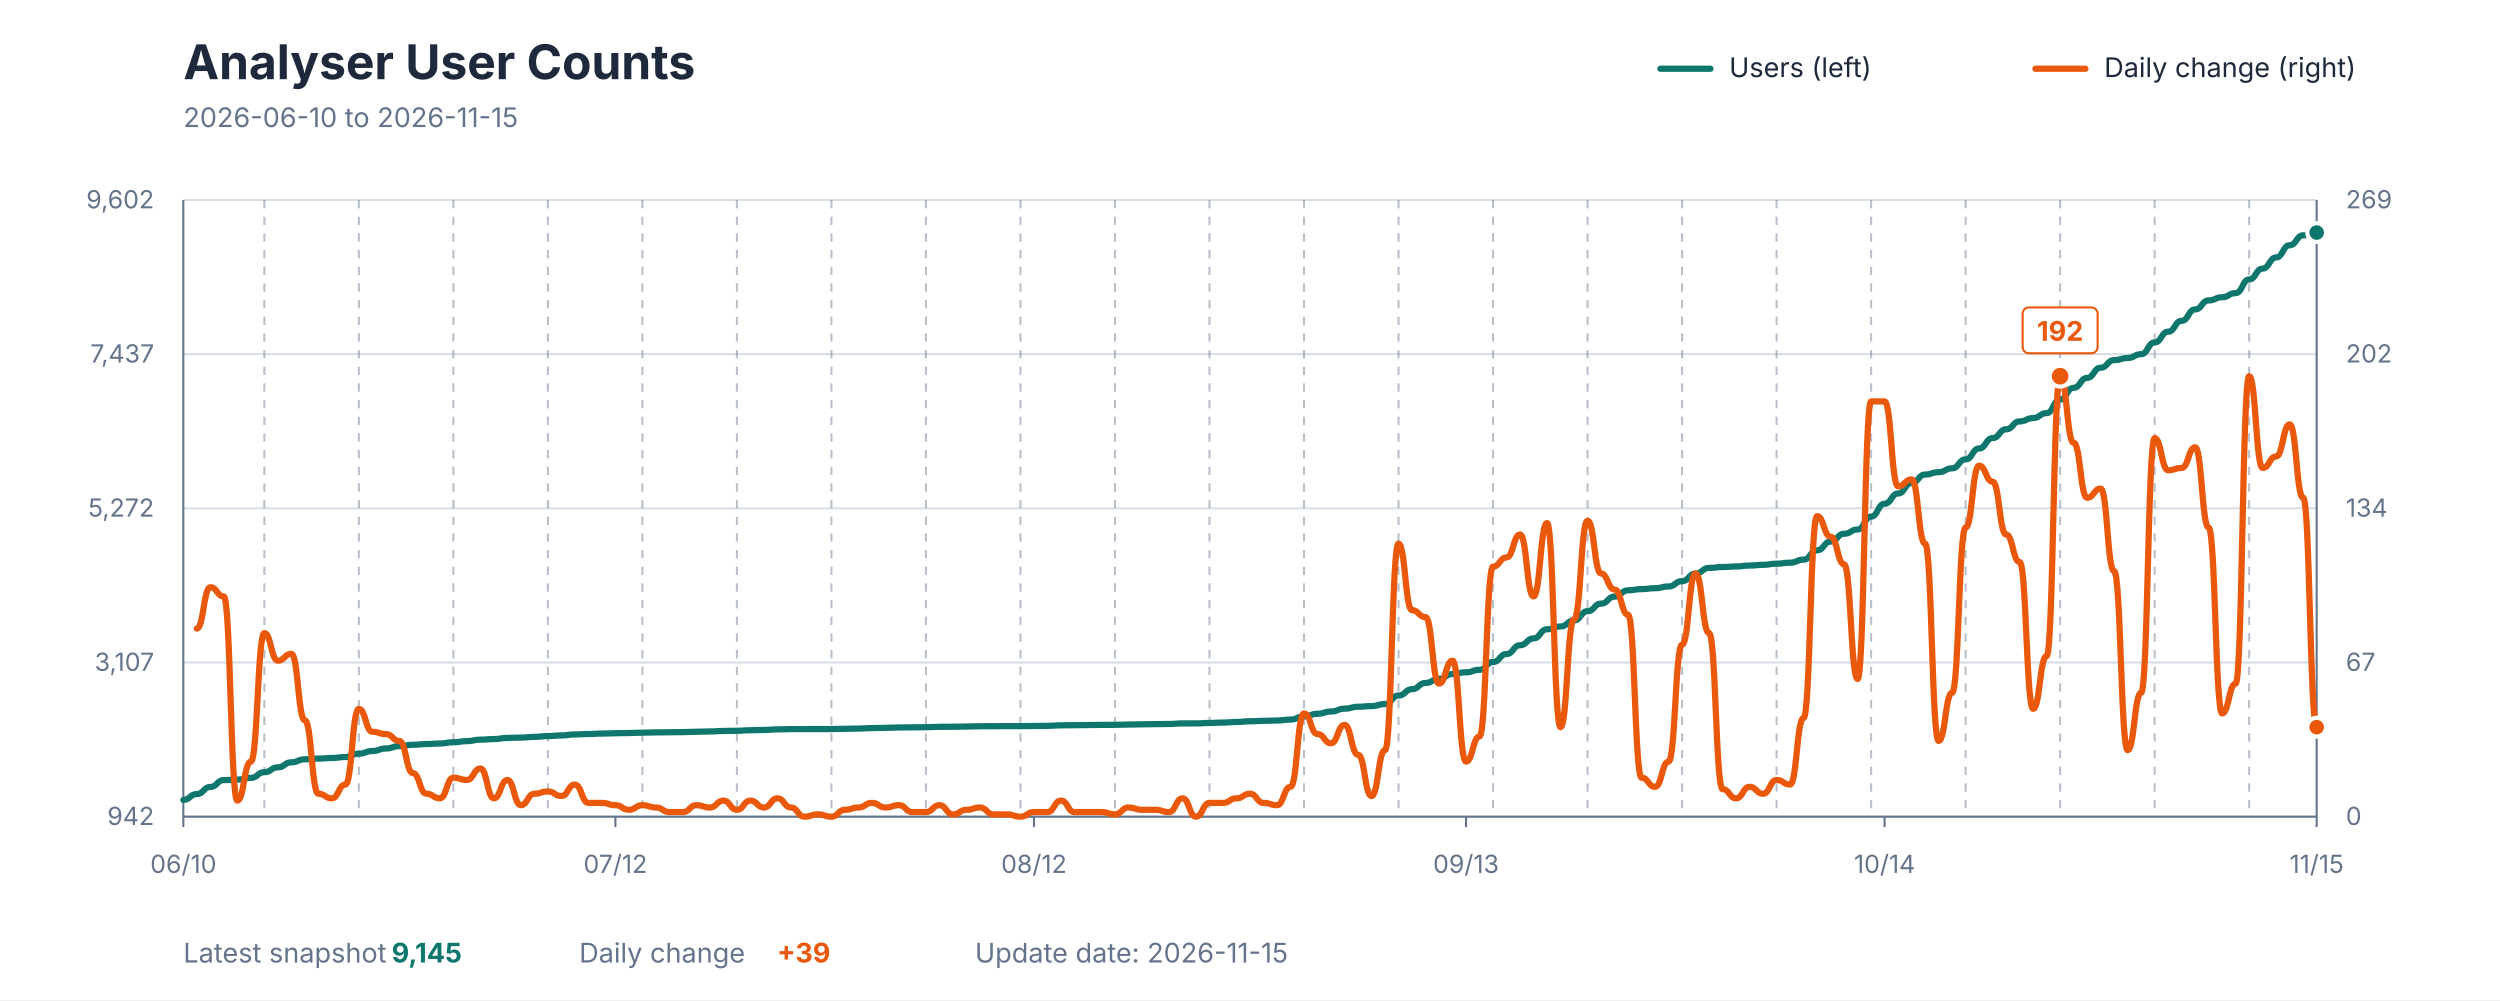
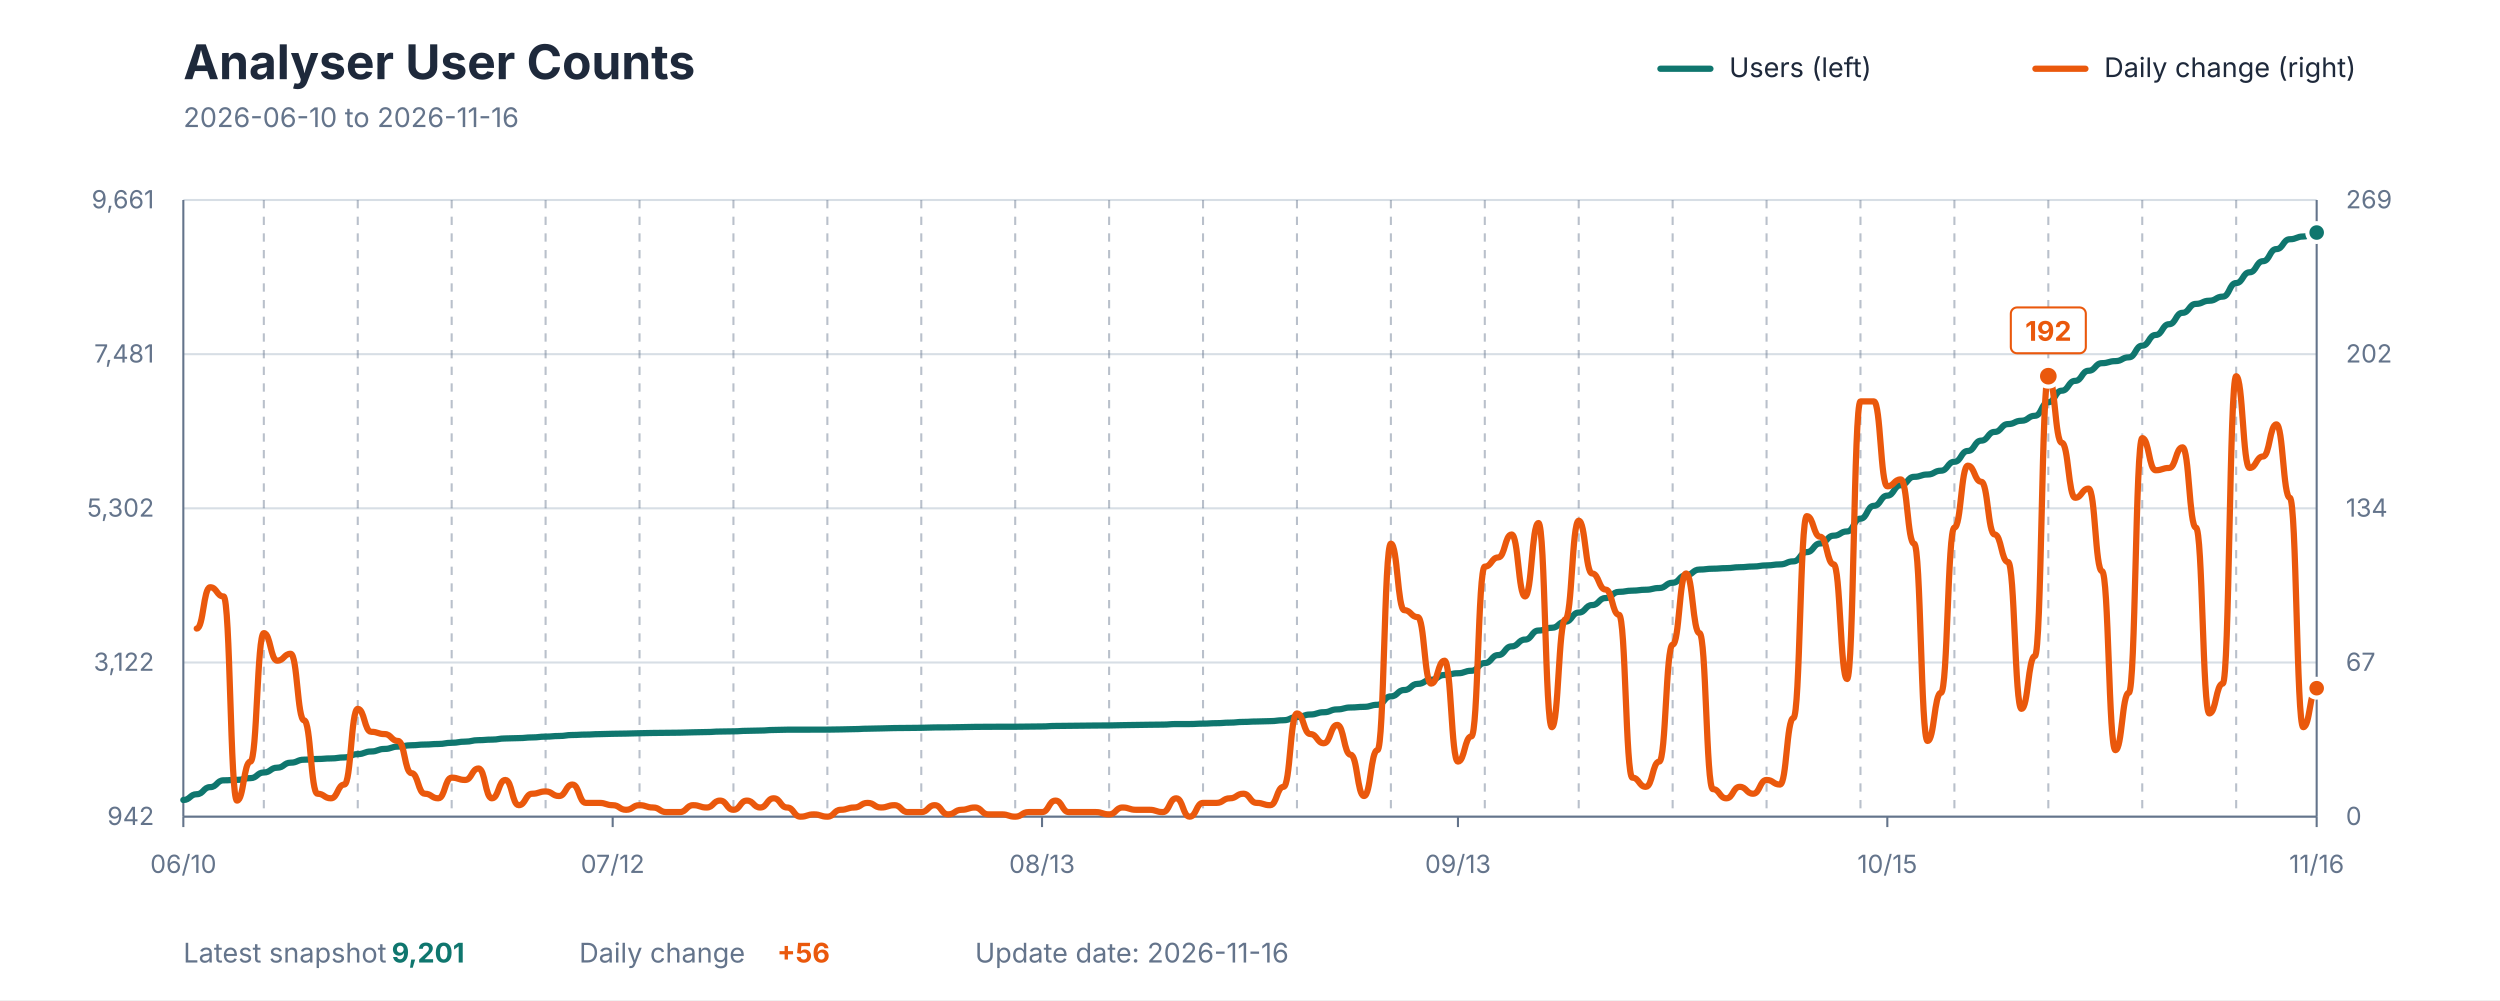
<svg xmlns="http://www.w3.org/2000/svg" viewBox="0 0 1200 480" role="img" aria-labelledby="title description">
  <style>
    text { font-family: -apple-system, BlinkMacSystemFont, "Segoe UI", sans-serif; }
    .title { fill: #1E293B; font-size: 23px; font-weight: 700; }
    .subtitle { fill: #64748B; font-size: 13px; }
    .axis-label { fill: #64748B; font-size: 12px; }
    .grid { stroke: #D7DEE5; stroke-width: 1; }
    .week { stroke: #64748B; stroke-width: 1; stroke-dasharray: 4 4; opacity: 0.45; }
    .axis { stroke: #64748B; stroke-width: 1; }
    .legend { fill: #1E293B; font-size: 13px; }
    .value { font-size: 13px; font-weight: 700; }
  </style>
  <rect width="1200" height="480" fill="#FFFFFF" />
  <text x="88" y="38" class="title">Analyser User Counts</text>
-   <text x="88" y="61" class="subtitle">2026-06-10 to 2026-11-15</text>
+   <text x="88" y="61" class="subtitle">2026-06-10 to 2026-11-16</text>
  <line x1="797" y1="33" x2="821" y2="33" stroke="#0F766E" stroke-width="3" stroke-linecap="round" />
  <text x="830" y="37" class="legend">Users (left)</text>
  <line x1="977" y1="33" x2="1001" y2="33" stroke="#EA580C" stroke-width="3" stroke-linecap="round" />
  <text x="1010" y="37" class="legend">Daily change (right)</text>
  <line x1="88" y1="392" x2="1112" y2="392" class="grid" />
  <line x1="88" y1="318" x2="1112" y2="318" class="grid" />
  <line x1="88" y1="244" x2="1112" y2="244" class="grid" />
  <line x1="88" y1="170" x2="1112" y2="170" class="grid" />
  <line x1="88" y1="96" x2="1112" y2="96" class="grid" />
-   <line x1="126.886" y1="96" x2="126.886" y2="392" class="week" />
-   <line x1="172.253" y1="96" x2="172.253" y2="392" class="week" />
-   <line x1="217.62" y1="96" x2="217.62" y2="392" class="week" />
-   <line x1="262.987" y1="96" x2="262.987" y2="392" class="week" />
-   <line x1="308.354" y1="96" x2="308.354" y2="392" class="week" />
-   <line x1="353.722" y1="96" x2="353.722" y2="392" class="week" />
-   <line x1="399.089" y1="96" x2="399.089" y2="392" class="week" />
-   <line x1="444.456" y1="96" x2="444.456" y2="392" class="week" />
-   <line x1="489.823" y1="96" x2="489.823" y2="392" class="week" />
-   <line x1="535.19" y1="96" x2="535.19" y2="392" class="week" />
-   <line x1="580.557" y1="96" x2="580.557" y2="392" class="week" />
-   <line x1="625.924" y1="96" x2="625.924" y2="392" class="week" />
-   <line x1="671.291" y1="96" x2="671.291" y2="392" class="week" />
-   <line x1="716.658" y1="96" x2="716.658" y2="392" class="week" />
-   <line x1="762.025" y1="96" x2="762.025" y2="392" class="week" />
-   <line x1="807.392" y1="96" x2="807.392" y2="392" class="week" />
-   <line x1="852.759" y1="96" x2="852.759" y2="392" class="week" />
-   <line x1="898.127" y1="96" x2="898.127" y2="392" class="week" />
-   <line x1="943.494" y1="96" x2="943.494" y2="392" class="week" />
-   <line x1="988.861" y1="96" x2="988.861" y2="392" class="week" />
-   <line x1="1034.228" y1="96" x2="1034.228" y2="392" class="week" />
-   <line x1="1079.595" y1="96" x2="1079.595" y2="392" class="week" />
+   <line x1="126.642" y1="96" x2="126.642" y2="392" class="week" />
+   <line x1="171.723" y1="96" x2="171.723" y2="392" class="week" />
+   <line x1="216.805" y1="96" x2="216.805" y2="392" class="week" />
+   <line x1="261.887" y1="96" x2="261.887" y2="392" class="week" />
+   <line x1="306.969" y1="96" x2="306.969" y2="392" class="week" />
+   <line x1="352.05" y1="96" x2="352.05" y2="392" class="week" />
+   <line x1="397.132" y1="96" x2="397.132" y2="392" class="week" />
+   <line x1="442.214" y1="96" x2="442.214" y2="392" class="week" />
+   <line x1="487.296" y1="96" x2="487.296" y2="392" class="week" />
+   <line x1="532.377" y1="96" x2="532.377" y2="392" class="week" />
+   <line x1="577.459" y1="96" x2="577.459" y2="392" class="week" />
+   <line x1="622.541" y1="96" x2="622.541" y2="392" class="week" />
+   <line x1="667.623" y1="96" x2="667.623" y2="392" class="week" />
+   <line x1="712.704" y1="96" x2="712.704" y2="392" class="week" />
+   <line x1="757.786" y1="96" x2="757.786" y2="392" class="week" />
+   <line x1="802.868" y1="96" x2="802.868" y2="392" class="week" />
+   <line x1="847.95" y1="96" x2="847.95" y2="392" class="week" />
+   <line x1="893.031" y1="96" x2="893.031" y2="392" class="week" />
+   <line x1="938.113" y1="96" x2="938.113" y2="392" class="week" />
+   <line x1="983.195" y1="96" x2="983.195" y2="392" class="week" />
+   <line x1="1028.277" y1="96" x2="1028.277" y2="392" class="week" />
+   <line x1="1073.358" y1="96" x2="1073.358" y2="392" class="week" />
  <line x1="88" y1="96" x2="88" y2="392" class="axis" />
  <line x1="1112" y1="96" x2="1112" y2="392" class="axis" />
  <line x1="88" y1="392" x2="1112" y2="392" class="axis" />
  <text x="74" y="396" text-anchor="end" class="axis-label">942</text>
-   <text x="74" y="322" text-anchor="end" class="axis-label">3,107</text>
-   <text x="74" y="248" text-anchor="end" class="axis-label">5,272</text>
-   <text x="74" y="174" text-anchor="end" class="axis-label">7,437</text>
-   <text x="74" y="100" text-anchor="end" class="axis-label">9,602</text>
+   <text x="74" y="322" text-anchor="end" class="axis-label">3,122</text>
+   <text x="74" y="248" text-anchor="end" class="axis-label">5,302</text>
+   <text x="74" y="174" text-anchor="end" class="axis-label">7,481</text>
+   <text x="74" y="100" text-anchor="end" class="axis-label">9,661</text>
  <text x="1126" y="396" text-anchor="start" class="axis-label">0</text>
  <text x="1126" y="322" text-anchor="start" class="axis-label">67</text>
  <text x="1126" y="248" text-anchor="start" class="axis-label">134</text>
  <text x="1126" y="174" text-anchor="start" class="axis-label">202</text>
  <text x="1126" y="100" text-anchor="start" class="axis-label">269</text>
  <line x1="88" y1="392" x2="88" y2="397" class="axis" />
  <text x="88" y="419" text-anchor="middle" class="axis-label">06/10</text>
-   <line x1="295.392" y1="392" x2="295.392" y2="397" class="axis" />
-   <text x="295.392" y="419" text-anchor="middle" class="axis-label">07/12</text>
-   <line x1="496.304" y1="392" x2="496.304" y2="397" class="axis" />
-   <text x="496.304" y="419" text-anchor="middle" class="axis-label">08/12</text>
-   <line x1="703.696" y1="392" x2="703.696" y2="397" class="axis" />
-   <text x="703.696" y="419" text-anchor="middle" class="axis-label">09/13</text>
-   <line x1="904.608" y1="392" x2="904.608" y2="397" class="axis" />
-   <text x="904.608" y="419" text-anchor="middle" class="axis-label">10/14</text>
+   <line x1="294.088" y1="392" x2="294.088" y2="397" class="axis" />
+   <text x="294.088" y="419" text-anchor="middle" class="axis-label">07/12</text>
+   <line x1="500.176" y1="392" x2="500.176" y2="397" class="axis" />
+   <text x="500.176" y="419" text-anchor="middle" class="axis-label">08/13</text>
+   <line x1="699.824" y1="392" x2="699.824" y2="397" class="axis" />
+   <text x="699.824" y="419" text-anchor="middle" class="axis-label">09/13</text>
+   <line x1="905.912" y1="392" x2="905.912" y2="397" class="axis" />
+   <text x="905.912" y="419" text-anchor="middle" class="axis-label">10/15</text>
  <line x1="1112" y1="392" x2="1112" y2="397" class="axis" />
-   <text x="1112" y="419" text-anchor="middle" class="axis-label">11/15</text>
-   <path d="M 88.00 383.95 C 91.24 383.95, 91.24 381.14, 94.48 381.14 C 97.72 381.14, 97.72 377.73, 100.96 377.73 C 104.20 377.73, 104.20 374.44, 107.44 374.44 C 110.68 374.44, 110.68 374.21, 113.92 374.21 C 117.16 374.21, 117.16 373.39, 120.41 373.39 C 123.65 373.39, 123.65 370.65, 126.89 370.65 C 130.13 370.65, 130.13 368.33, 133.37 368.33 C 136.61 368.33, 136.61 365.90, 139.85 365.90 C 143.09 365.90, 143.09 364.46, 146.33 364.46 C 149.57 364.46, 149.57 364.12, 152.81 364.12 C 156.05 364.12, 156.05 363.85, 159.29 363.85 C 162.53 363.85, 162.53 363.37, 165.77 363.37 C 169.01 363.37, 169.01 361.76, 172.25 361.76 C 175.49 361.76, 175.49 360.50, 178.73 360.50 C 181.97 360.50, 181.97 359.27, 185.22 359.27 C 188.46 359.27, 188.46 358.14, 191.70 358.14 C 194.94 358.14, 194.94 357.49, 198.18 357.49 C 201.42 357.49, 201.42 357.15, 204.66 357.15 C 207.90 357.15, 207.90 356.88, 211.14 356.88 C 214.38 356.88, 214.38 356.29, 217.62 356.29 C 220.86 356.29, 220.86 355.75, 224.10 355.75 C 227.34 355.75, 227.34 355.03, 230.58 355.03 C 233.82 355.03, 233.82 354.76, 237.06 354.76 C 240.30 354.76, 240.30 354.21, 243.54 354.21 C 246.78 354.21, 246.78 354.04, 250.03 354.04 C 253.27 354.04, 253.27 353.70, 256.51 353.70 C 259.75 353.70, 259.75 353.32, 262.99 353.32 C 266.23 353.32, 266.23 353.01, 269.47 353.01 C 272.71 353.01, 272.71 352.53, 275.95 352.53 C 279.19 352.53, 279.19 352.33, 282.43 352.33 C 285.67 352.33, 285.67 352.12, 288.91 352.12 C 292.15 352.12, 292.15 351.95, 295.39 351.95 C 298.63 351.95, 298.63 351.85, 301.87 351.85 C 305.11 351.85, 305.11 351.68, 308.35 351.68 C 311.59 351.68, 311.59 351.54, 314.84 351.54 C 318.08 351.54, 318.08 351.48, 321.32 351.48 C 324.56 351.48, 324.56 351.41, 327.80 351.41 C 331.04 351.41, 331.04 351.24, 334.28 351.24 C 337.52 351.24, 337.52 351.10, 340.76 351.10 C 344.00 351.10, 344.00 350.86, 347.24 350.86 C 350.48 350.86, 350.48 350.76, 353.72 350.76 C 356.96 350.76, 356.96 350.52, 360.20 350.52 C 363.44 350.52, 363.44 350.38, 366.68 350.38 C 369.92 350.38, 369.92 350.11, 373.16 350.11 C 376.41 350.11, 376.41 349.97, 379.65 349.97 C 382.89 349.97, 382.89 349.97, 386.13 349.97 C 389.37 349.97, 389.37 349.94, 392.61 349.94 C 395.85 349.94, 395.85 349.94, 399.09 349.94 C 402.33 349.94, 402.33 349.83, 405.57 349.83 C 408.81 349.83, 408.81 349.70, 412.05 349.70 C 415.29 349.70, 415.29 349.49, 418.53 349.49 C 421.77 349.49, 421.77 349.36, 425.01 349.36 C 428.25 349.36, 428.25 349.19, 431.49 349.19 C 434.73 349.19, 434.73 349.12, 437.97 349.12 C 441.22 349.12, 441.22 349.05, 444.46 349.05 C 447.70 349.05, 447.70 348.88, 450.94 348.88 C 454.18 348.88, 454.18 348.84, 457.42 348.84 C 460.66 348.84, 460.66 348.74, 463.90 348.74 C 467.14 348.74, 467.14 348.60, 470.38 348.60 C 473.62 348.60, 473.62 348.57, 476.86 348.57 C 480.10 348.57, 480.10 348.54, 483.34 348.54 C 486.58 348.54, 486.58 348.54, 489.82 348.54 C 493.06 348.54, 493.06 348.47, 496.30 348.47 C 499.54 348.47, 499.54 348.40, 502.78 348.40 C 506.03 348.40, 506.03 348.16, 509.27 348.16 C 512.51 348.16, 512.51 348.09, 515.75 348.09 C 518.99 348.09, 518.99 348.02, 522.23 348.02 C 525.47 348.02, 525.47 347.95, 528.71 347.95 C 531.95 347.95, 531.95 347.92, 535.19 347.92 C 538.43 347.92, 538.43 347.78, 541.67 347.78 C 544.91 347.78, 544.91 347.68, 548.15 347.68 C 551.39 347.68, 551.39 347.58, 554.63 347.58 C 557.87 347.58, 557.87 347.51, 561.11 347.51 C 564.35 347.51, 564.35 347.24, 567.59 347.24 C 570.84 347.24, 570.84 347.24, 574.08 347.24 C 577.32 347.24, 577.32 347.03, 580.56 347.03 C 583.80 347.03, 583.80 346.83, 587.04 346.83 C 590.28 346.83, 590.28 346.55, 593.52 346.55 C 596.76 346.55, 596.76 346.21, 600.00 346.21 C 603.24 346.21, 603.24 346.01, 606.48 346.01 C 609.72 346.01, 609.72 345.84, 612.96 345.84 C 616.20 345.84, 616.20 345.39, 619.44 345.39 C 622.68 345.39, 622.68 343.85, 625.92 343.85 C 629.16 343.85, 629.16 342.62, 632.41 342.62 C 635.65 342.62, 635.65 341.53, 638.89 341.53 C 642.13 341.53, 642.13 340.16, 645.37 340.16 C 648.61 340.16, 648.61 339.24, 651.85 339.24 C 655.09 339.24, 655.09 338.93, 658.33 338.93 C 661.57 338.93, 661.57 337.94, 664.81 337.94 C 668.05 337.94, 668.05 333.87, 671.29 333.87 C 674.53 333.87, 674.53 330.80, 677.77 330.80 C 681.01 330.80, 681.01 327.82, 684.25 327.82 C 687.49 327.82, 687.49 325.84, 690.73 325.84 C 693.97 325.84, 693.97 323.52, 697.22 323.52 C 700.46 323.52, 700.46 322.70, 703.70 322.70 C 706.94 322.70, 706.94 321.50, 710.18 321.50 C 713.42 321.50, 713.42 317.77, 716.66 317.77 C 719.90 317.77, 719.90 313.91, 723.14 313.91 C 726.38 313.91, 726.38 309.71, 729.62 309.71 C 732.86 309.71, 732.86 306.43, 736.10 306.43 C 739.34 306.43, 739.34 302.05, 742.58 302.05 C 745.82 302.05, 745.82 300.72, 749.06 300.72 C 752.30 300.72, 752.30 297.78, 755.54 297.78 C 758.78 297.78, 758.78 293.37, 762.03 293.37 C 765.27 293.37, 765.27 289.74, 768.51 289.74 C 771.75 289.74, 771.75 286.36, 774.99 286.36 C 778.23 286.36, 778.23 283.35, 781.47 283.35 C 784.71 283.35, 784.71 282.77, 787.95 282.77 C 791.19 282.77, 791.19 282.33, 794.43 282.33 C 797.67 282.33, 797.67 281.51, 800.91 281.51 C 804.15 281.51, 804.15 278.94, 807.39 278.94 C 810.63 278.94, 810.63 275.32, 813.87 275.32 C 817.11 275.32, 817.11 272.59, 820.35 272.59 C 823.59 272.59, 823.59 272.18, 826.84 272.18 C 830.08 272.18, 830.08 271.90, 833.32 271.90 C 836.56 271.90, 836.56 271.46, 839.80 271.46 C 843.04 271.46, 843.04 271.12, 846.28 271.12 C 849.52 271.12, 849.52 270.57, 852.76 270.57 C 856.00 270.57, 856.00 270.09, 859.24 270.09 C 862.48 270.09, 862.48 268.62, 865.72 268.62 C 868.96 268.62, 868.96 264.14, 872.20 264.14 C 875.44 264.14, 875.44 259.97, 878.68 259.97 C 881.92 259.97, 881.92 256.21, 885.16 256.21 C 888.41 256.21, 888.41 254.16, 891.65 254.16 C 894.89 254.16, 894.89 247.98, 898.13 247.98 C 901.37 247.98, 901.37 241.79, 904.61 241.79 C 907.85 241.79, 907.85 236.87, 911.09 236.87 C 914.33 236.87, 914.33 231.84, 917.57 231.84 C 920.81 231.84, 920.81 227.78, 924.05 227.78 C 927.29 227.78, 927.29 226.65, 930.53 226.65 C 933.77 226.65, 933.77 224.80, 937.01 224.80 C 940.25 224.80, 940.25 220.49, 943.49 220.49 C 946.73 220.49, 946.73 215.27, 949.97 215.27 C 953.22 215.27, 953.22 210.27, 956.46 210.27 C 959.70 210.27, 959.70 206.07, 962.94 206.07 C 966.18 206.07, 966.18 202.28, 969.42 202.28 C 972.66 202.28, 972.66 200.67, 975.90 200.67 C 979.14 200.67, 979.14 198.28, 982.38 198.28 C 985.62 198.28, 985.62 191.71, 988.86 191.71 C 992.10 191.71, 992.10 186.14, 995.34 186.14 C 998.58 186.14, 998.58 181.39, 1001.82 181.39 C 1005.06 181.39, 1005.06 176.50, 1008.30 176.50 C 1011.54 176.50, 1011.54 172.85, 1014.78 172.85 C 1018.03 172.85, 1018.03 171.86, 1021.27 171.86 C 1024.51 171.86, 1024.51 170.01, 1027.75 170.01 C 1030.99 170.01, 1030.99 164.37, 1034.23 164.37 C 1037.47 164.37, 1037.47 159.21, 1040.71 159.21 C 1043.95 159.21, 1043.95 154.01, 1047.19 154.01 C 1050.43 154.01, 1050.43 148.51, 1053.67 148.51 C 1056.91 148.51, 1056.91 144.20, 1060.15 144.20 C 1063.39 144.20, 1063.39 142.67, 1066.63 142.67 C 1069.87 142.67, 1069.87 140.68, 1073.11 140.68 C 1076.35 140.68, 1076.35 134.12, 1079.59 134.12 C 1082.84 134.12, 1082.84 128.92, 1086.08 128.92 C 1089.32 128.92, 1089.32 123.56, 1092.56 123.56 C 1095.80 123.56, 1095.80 117.71, 1099.04 117.71 C 1102.28 117.71, 1102.28 112.96, 1105.52 112.96 C 1108.76 112.96, 1108.76 111.63, 1112.00 111.63" fill="none" stroke="#0F766E" stroke-width="3" stroke-linecap="round" stroke-linejoin="round" />
-   <path d="M 94.48 301.70 C 97.72 301.70, 97.72 281.88, 100.96 281.88 C 104.20 281.88, 104.20 286.29, 107.44 286.29 C 110.68 286.29, 110.68 384.29, 113.92 384.29 C 117.16 384.29, 117.16 365.57, 120.41 365.57 C 123.65 365.57, 123.65 303.90, 126.89 303.90 C 130.13 303.90, 130.13 317.12, 133.37 317.12 C 136.61 317.12, 136.61 313.82, 139.85 313.82 C 143.09 313.82, 143.09 345.75, 146.33 345.75 C 149.57 345.75, 149.57 380.99, 152.81 380.99 C 156.05 380.99, 156.05 383.19, 159.29 383.19 C 162.53 383.19, 162.53 376.58, 165.77 376.58 C 169.01 376.58, 169.01 340.24, 172.25 340.24 C 175.49 340.24, 175.49 351.26, 178.73 351.26 C 181.97 351.26, 181.97 352.36, 185.22 352.36 C 188.46 352.36, 188.46 355.66, 191.70 355.66 C 194.94 355.66, 194.94 371.08, 198.18 371.08 C 201.42 371.08, 201.42 380.99, 204.66 380.99 C 207.90 380.99, 207.90 383.19, 211.14 383.19 C 214.38 383.19, 214.38 373.28, 217.62 373.28 C 220.86 373.28, 220.86 374.38, 224.10 374.38 C 227.34 374.38, 227.34 368.88, 230.58 368.88 C 233.82 368.88, 233.82 383.19, 237.06 383.19 C 240.30 383.19, 240.30 374.38, 243.54 374.38 C 246.78 374.38, 246.78 386.49, 250.03 386.49 C 253.27 386.49, 253.27 380.99, 256.51 380.99 C 259.75 380.99, 259.75 379.89, 262.99 379.89 C 266.23 379.89, 266.23 382.09, 269.47 382.09 C 272.71 382.09, 272.71 376.58, 275.95 376.58 C 279.19 376.58, 279.19 385.39, 282.43 385.39 C 285.67 385.39, 285.67 385.39, 288.91 385.39 C 292.15 385.39, 292.15 386.49, 295.39 386.49 C 298.63 386.49, 298.63 388.70, 301.87 388.70 C 305.11 388.70, 305.11 386.49, 308.35 386.49 C 311.59 386.49, 311.59 387.60, 314.84 387.60 C 318.08 387.60, 318.08 389.80, 321.32 389.80 C 324.56 389.80, 324.56 389.80, 327.80 389.80 C 331.04 389.80, 331.04 386.49, 334.28 386.49 C 337.52 386.49, 337.52 387.60, 340.76 387.60 C 344.00 387.60, 344.00 384.29, 347.24 384.29 C 350.48 384.29, 350.48 388.70, 353.72 388.70 C 356.96 388.70, 356.96 384.29, 360.20 384.29 C 363.44 384.29, 363.44 387.60, 366.68 387.60 C 369.92 387.60, 369.92 383.19, 373.16 383.19 C 376.41 383.19, 376.41 387.60, 379.65 387.60 C 382.89 387.60, 382.89 392.00, 386.13 392.00 C 389.37 392.00, 389.37 390.90, 392.61 390.90 C 395.85 390.90, 395.85 392.00, 399.09 392.00 C 402.33 392.00, 402.33 388.70, 405.57 388.70 C 408.81 388.70, 408.81 387.60, 412.05 387.60 C 415.29 387.60, 415.29 385.39, 418.53 385.39 C 421.77 385.39, 421.77 387.60, 425.01 387.60 C 428.25 387.60, 428.25 386.49, 431.49 386.49 C 434.73 386.49, 434.73 389.80, 437.97 389.80 C 441.22 389.80, 441.22 389.80, 444.46 389.80 C 447.70 389.80, 447.70 386.49, 450.94 386.49 C 454.18 386.49, 454.18 390.90, 457.42 390.90 C 460.66 390.90, 460.66 388.70, 463.90 388.70 C 467.14 388.70, 467.14 387.60, 470.38 387.60 C 473.62 387.60, 473.62 390.90, 476.86 390.90 C 480.10 390.90, 480.10 390.90, 483.34 390.90 C 486.58 390.90, 486.58 392.00, 489.82 392.00 C 493.06 392.00, 493.06 389.80, 496.30 389.80 C 499.54 389.80, 499.54 389.80, 502.78 389.80 C 506.03 389.80, 506.03 384.29, 509.27 384.29 C 512.51 384.29, 512.51 389.80, 515.75 389.80 C 518.99 389.80, 518.99 389.80, 522.23 389.80 C 525.47 389.80, 525.47 389.80, 528.71 389.80 C 531.95 389.80, 531.95 390.90, 535.19 390.90 C 538.43 390.90, 538.43 387.60, 541.67 387.60 C 544.91 387.60, 544.91 388.70, 548.15 388.70 C 551.39 388.70, 551.39 388.70, 554.63 388.70 C 557.87 388.70, 557.87 389.80, 561.11 389.80 C 564.35 389.80, 564.35 383.19, 567.59 383.19 C 570.84 383.19, 570.84 392.00, 574.08 392.00 C 577.32 392.00, 577.32 385.39, 580.56 385.39 C 583.80 385.39, 583.80 385.39, 587.04 385.39 C 590.28 385.39, 590.28 383.19, 593.52 383.19 C 596.76 383.19, 596.76 380.99, 600.00 380.99 C 603.24 380.99, 603.24 385.39, 606.48 385.39 C 609.72 385.39, 609.72 386.49, 612.96 386.49 C 616.20 386.49, 616.20 377.68, 619.44 377.68 C 622.68 377.68, 622.68 342.45, 625.92 342.45 C 629.16 342.45, 629.16 352.36, 632.41 352.36 C 635.65 352.36, 635.65 356.76, 638.89 356.76 C 642.13 356.76, 642.13 347.95, 645.37 347.95 C 648.61 347.95, 648.61 362.27, 651.85 362.27 C 655.09 362.27, 655.09 382.09, 658.33 382.09 C 661.57 382.09, 661.57 360.07, 664.81 360.07 C 668.05 360.07, 668.05 260.96, 671.29 260.96 C 674.53 260.96, 674.53 292.89, 677.77 292.89 C 681.01 292.89, 681.01 296.20, 684.25 296.20 C 687.49 296.20, 687.49 328.13, 690.73 328.13 C 693.97 328.13, 693.97 317.12, 697.22 317.12 C 700.46 317.12, 700.46 365.57, 703.70 365.57 C 706.94 365.57, 706.94 353.46, 710.18 353.46 C 713.42 353.46, 713.42 271.97, 716.66 271.97 C 719.90 271.97, 719.90 267.57, 723.14 267.57 C 726.38 267.57, 726.38 256.55, 729.62 256.55 C 732.86 256.55, 732.86 286.29, 736.10 286.29 C 739.34 286.29, 739.34 251.05, 742.58 251.05 C 745.82 251.05, 745.82 349.05, 749.06 349.05 C 752.30 349.05, 752.30 297.30, 755.54 297.30 C 758.78 297.30, 758.78 249.95, 762.03 249.95 C 765.27 249.95, 765.27 275.27, 768.51 275.27 C 771.75 275.27, 771.75 282.98, 774.99 282.98 C 778.23 282.98, 778.23 295.10, 781.47 295.10 C 784.71 295.10, 784.71 373.28, 787.95 373.28 C 791.19 373.28, 791.19 377.68, 794.43 377.68 C 797.67 377.68, 797.67 365.57, 800.91 365.57 C 804.15 365.57, 804.15 309.41, 807.39 309.41 C 810.63 309.41, 810.63 275.27, 813.87 275.27 C 817.11 275.27, 817.11 303.90, 820.35 303.90 C 823.59 303.90, 823.59 378.79, 826.84 378.79 C 830.08 378.79, 830.08 383.19, 833.32 383.19 C 836.56 383.19, 836.56 377.68, 839.80 377.68 C 843.04 377.68, 843.04 380.99, 846.28 380.99 C 849.52 380.99, 849.52 374.38, 852.76 374.38 C 856.00 374.38, 856.00 376.58, 859.24 376.58 C 862.48 376.58, 862.48 344.65, 865.72 344.65 C 868.96 344.65, 868.96 247.74, 872.20 247.74 C 875.44 247.74, 875.44 257.65, 878.68 257.65 C 881.92 257.65, 881.92 270.87, 885.16 270.87 C 888.41 270.87, 888.41 325.93, 891.65 325.93 C 894.89 325.93, 894.89 192.68, 898.13 192.68 C 901.37 192.68, 901.37 192.68, 904.61 192.68 C 907.85 192.68, 907.85 233.43, 911.09 233.43 C 914.33 233.43, 914.33 230.12, 917.57 230.12 C 920.81 230.12, 920.81 260.96, 924.05 260.96 C 927.29 260.96, 927.29 355.66, 930.53 355.66 C 933.77 355.66, 933.77 332.54, 937.01 332.54 C 940.25 332.54, 940.25 253.25, 943.49 253.25 C 946.73 253.25, 946.73 223.52, 949.97 223.52 C 953.22 223.52, 953.22 231.23, 956.46 231.23 C 959.70 231.23, 959.70 256.55, 962.94 256.55 C 966.18 256.55, 966.18 269.77, 969.42 269.77 C 972.66 269.77, 972.66 340.24, 975.90 340.24 C 979.14 340.24, 979.14 314.92, 982.38 314.92 C 985.62 314.92, 985.62 180.57, 988.86 180.57 C 992.10 180.57, 992.10 212.51, 995.34 212.51 C 998.58 212.51, 998.58 238.93, 1001.82 238.93 C 1005.06 238.93, 1005.06 234.53, 1008.30 234.53 C 1011.54 234.53, 1011.54 274.17, 1014.78 274.17 C 1018.03 274.17, 1018.03 360.07, 1021.27 360.07 C 1024.51 360.07, 1024.51 332.54, 1027.75 332.54 C 1030.99 332.54, 1030.99 210.30, 1034.23 210.30 C 1037.47 210.30, 1037.47 225.72, 1040.71 225.72 C 1043.95 225.72, 1043.95 224.62, 1047.19 224.62 C 1050.43 224.62, 1050.43 214.71, 1053.67 214.71 C 1056.91 214.71, 1056.91 253.25, 1060.15 253.25 C 1063.39 253.25, 1063.39 342.45, 1066.63 342.45 C 1069.87 342.45, 1069.87 328.13, 1073.11 328.13 C 1076.35 328.13, 1076.35 180.57, 1079.59 180.57 C 1082.84 180.57, 1082.84 224.62, 1086.08 224.62 C 1089.32 224.62, 1089.32 219.11, 1092.56 219.11 C 1095.80 219.11, 1095.80 203.70, 1099.04 203.70 C 1102.28 203.70, 1102.28 238.93, 1105.52 238.93 C 1108.76 238.93, 1108.76 349.05, 1112.00 349.05" fill="none" stroke="#EA580C" stroke-width="3" stroke-linecap="round" stroke-linejoin="round" />
-   <circle cx="988.861" cy="180.571" r="5" fill="#EA580C" stroke="#FFFFFF" stroke-width="2" />
-   <rect x="970.861" y="147.571" width="36" height="22" rx="3" fill="#FFFFFF" stroke="#EA580C" stroke-width="1" />
-   <text x="988.861" y="163.571" text-anchor="middle" class="value" fill="#EA580C">192</text>
-   <circle cx="1112" cy="111.629" r="4.5" fill="#0F766E" stroke="#FFFFFF" stroke-width="2" />
-   <circle cx="1112" cy="349.054" r="4.5" fill="#EA580C" stroke="#FFFFFF" stroke-width="2" />
+   <text x="1112" y="419" text-anchor="middle" class="axis-label">11/16</text>
+   <path d="M 88.00 384.00 C 91.22 384.00, 91.22 381.22, 94.44 381.22 C 97.66 381.22, 97.66 377.82, 100.88 377.82 C 104.10 377.82, 104.10 374.56, 107.32 374.56 C 110.54 374.56, 110.54 374.33, 113.76 374.33 C 116.98 374.33, 116.98 373.51, 120.20 373.51 C 123.42 373.51, 123.42 370.79, 126.64 370.79 C 129.86 370.79, 129.86 368.49, 133.08 368.49 C 136.30 368.49, 136.30 366.08, 139.52 366.08 C 142.74 366.08, 142.74 364.65, 145.96 364.65 C 149.18 364.65, 149.18 364.31, 152.40 364.31 C 155.62 364.31, 155.62 364.04, 158.84 364.04 C 162.06 364.04, 162.06 363.56, 165.28 363.56 C 168.50 363.56, 168.50 361.97, 171.72 361.97 C 174.94 361.97, 174.94 360.71, 178.16 360.71 C 181.38 360.71, 181.38 359.49, 184.60 359.49 C 187.82 359.49, 187.82 358.37, 191.04 358.37 C 194.26 358.37, 194.26 357.72, 197.48 357.72 C 200.70 357.72, 200.70 357.38, 203.92 357.38 C 207.14 357.38, 207.14 357.11, 210.36 357.11 C 213.58 357.11, 213.58 356.54, 216.81 356.54 C 220.03 356.54, 220.03 355.99, 223.25 355.99 C 226.47 355.99, 226.47 355.28, 229.69 355.28 C 232.91 355.28, 232.91 355.01, 236.13 355.01 C 239.35 355.01, 239.35 354.46, 242.57 354.46 C 245.79 354.46, 245.79 354.29, 249.01 354.29 C 252.23 354.29, 252.23 353.96, 255.45 353.96 C 258.67 353.96, 258.67 353.58, 261.89 353.58 C 265.11 353.58, 265.11 353.28, 268.33 353.28 C 271.55 353.28, 271.55 352.80, 274.77 352.80 C 277.99 352.80, 277.99 352.60, 281.21 352.60 C 284.43 352.60, 284.43 352.39, 287.65 352.39 C 290.87 352.39, 290.87 352.22, 294.09 352.22 C 297.31 352.22, 297.31 352.12, 300.53 352.12 C 303.75 352.12, 303.75 351.95, 306.97 351.95 C 310.19 351.95, 310.19 351.82, 313.41 351.82 C 316.63 351.82, 316.63 351.75, 319.85 351.75 C 323.07 351.75, 323.07 351.68, 326.29 351.68 C 329.51 351.68, 329.51 351.51, 332.73 351.51 C 335.95 351.51, 335.95 351.38, 339.17 351.38 C 342.39 351.38, 342.39 351.14, 345.61 351.14 C 348.83 351.14, 348.83 351.04, 352.05 351.04 C 355.27 351.04, 355.27 350.80, 358.49 350.80 C 361.71 350.80, 361.71 350.66, 364.93 350.66 C 368.15 350.66, 368.15 350.39, 371.37 350.39 C 374.59 350.39, 374.59 350.25, 377.81 350.25 C 381.03 350.25, 381.03 350.25, 384.25 350.25 C 387.47 350.25, 387.47 350.22, 390.69 350.22 C 393.91 350.22, 393.91 350.22, 397.13 350.22 C 400.35 350.22, 400.35 350.12, 403.57 350.12 C 406.79 350.12, 406.79 349.98, 410.01 349.98 C 413.23 349.98, 413.23 349.78, 416.45 349.78 C 419.67 349.78, 419.67 349.64, 422.89 349.64 C 426.11 349.64, 426.11 349.47, 429.33 349.47 C 432.55 349.47, 432.55 349.41, 435.77 349.41 C 438.99 349.41, 438.99 349.34, 442.21 349.34 C 445.43 349.34, 445.43 349.17, 448.65 349.17 C 451.87 349.17, 451.87 349.13, 455.09 349.13 C 458.31 349.13, 458.31 349.03, 461.53 349.03 C 464.75 349.03, 464.75 348.90, 467.97 348.90 C 471.19 348.90, 471.19 348.86, 474.42 348.86 C 477.64 348.86, 477.64 348.83, 480.86 348.83 C 484.08 348.83, 484.08 348.83, 487.30 348.83 C 490.52 348.83, 490.52 348.76, 493.74 348.76 C 496.96 348.76, 496.96 348.69, 500.18 348.69 C 503.40 348.69, 503.40 348.46, 506.62 348.46 C 509.84 348.46, 509.84 348.39, 513.06 348.39 C 516.28 348.39, 516.28 348.32, 519.50 348.32 C 522.72 348.32, 522.72 348.25, 525.94 348.25 C 529.16 348.25, 529.16 348.22, 532.38 348.22 C 535.60 348.22, 535.60 348.08, 538.82 348.08 C 542.04 348.08, 542.04 347.98, 545.26 347.98 C 548.48 347.98, 548.48 347.88, 551.70 347.88 C 554.92 347.88, 554.92 347.81, 558.14 347.81 C 561.36 347.81, 561.36 347.54, 564.58 347.54 C 567.80 347.54, 567.80 347.54, 571.02 347.54 C 574.24 347.54, 574.24 347.34, 577.46 347.34 C 580.68 347.34, 580.68 347.13, 583.90 347.13 C 587.12 347.13, 587.12 346.86, 590.34 346.86 C 593.56 346.86, 593.56 346.52, 596.78 346.52 C 600.00 346.52, 600.00 346.32, 603.22 346.32 C 606.44 346.32, 606.44 346.15, 609.66 346.15 C 612.88 346.15, 612.88 345.71, 616.10 345.71 C 619.32 345.71, 619.32 344.18, 622.54 344.18 C 625.76 344.18, 625.76 342.96, 628.98 342.96 C 632.20 342.96, 632.20 341.87, 635.42 341.87 C 638.64 341.87, 638.64 340.51, 641.86 340.51 C 645.08 340.51, 645.08 339.59, 648.30 339.59 C 651.52 339.59, 651.52 339.29, 654.74 339.29 C 657.96 339.29, 657.96 338.30, 661.18 338.30 C 664.40 338.30, 664.40 334.26, 667.62 334.26 C 670.84 334.26, 670.84 331.21, 674.06 331.21 C 677.28 331.21, 677.28 328.26, 680.50 328.26 C 683.72 328.26, 683.72 326.29, 686.94 326.29 C 690.16 326.29, 690.16 323.98, 693.38 323.98 C 696.60 323.98, 696.60 323.16, 699.82 323.16 C 703.04 323.16, 703.04 321.97, 706.26 321.97 C 709.48 321.97, 709.48 318.27, 712.70 318.27 C 715.92 318.27, 715.92 314.44, 719.14 314.44 C 722.36 314.44, 722.36 310.26, 725.58 310.26 C 728.81 310.26, 728.81 307.00, 732.03 307.00 C 735.25 307.00, 735.25 302.66, 738.47 302.66 C 741.69 302.66, 741.69 301.33, 744.91 301.33 C 748.13 301.33, 748.13 298.41, 751.35 298.41 C 754.57 298.41, 754.57 294.03, 757.79 294.03 C 761.01 294.03, 761.01 290.43, 764.23 290.43 C 767.45 290.43, 767.45 287.07, 770.67 287.07 C 773.89 287.07, 773.89 284.09, 777.11 284.09 C 780.33 284.09, 780.33 283.51, 783.55 283.51 C 786.77 283.51, 786.77 283.07, 789.99 283.07 C 793.21 283.07, 793.21 282.25, 796.43 282.25 C 799.65 282.25, 799.65 279.71, 802.87 279.71 C 806.09 279.71, 806.09 276.11, 809.31 276.11 C 812.53 276.11, 812.53 273.39, 815.75 273.39 C 818.97 273.39, 818.97 272.98, 822.19 272.98 C 825.41 272.98, 825.41 272.71, 828.63 272.71 C 831.85 272.71, 831.85 272.27, 835.07 272.27 C 838.29 272.27, 838.29 271.93, 841.51 271.93 C 844.73 271.93, 844.73 271.39, 847.95 271.39 C 851.17 271.39, 851.17 270.91, 854.39 270.91 C 857.61 270.91, 857.61 269.45, 860.83 269.45 C 864.05 269.45, 864.05 265.01, 867.27 265.01 C 870.49 265.01, 870.49 260.86, 873.71 260.86 C 876.93 260.86, 876.93 257.13, 880.15 257.13 C 883.37 257.13, 883.37 255.09, 886.59 255.09 C 889.81 255.09, 889.81 248.95, 893.03 248.95 C 896.25 248.95, 896.25 242.80, 899.47 242.80 C 902.69 242.80, 902.69 237.91, 905.91 237.91 C 909.13 237.91, 909.13 232.92, 912.35 232.92 C 915.57 232.92, 915.57 228.88, 918.79 228.88 C 922.01 228.88, 922.01 227.76, 925.23 227.76 C 928.45 227.76, 928.45 225.93, 931.67 225.93 C 934.89 225.93, 934.89 221.65, 938.11 221.65 C 941.33 221.65, 941.33 216.46, 944.55 216.46 C 947.77 216.46, 947.77 211.50, 950.99 211.50 C 954.21 211.50, 954.21 207.32, 957.43 207.32 C 960.65 207.32, 960.65 203.56, 963.87 203.56 C 967.09 203.56, 967.09 201.96, 970.31 201.96 C 973.53 201.96, 973.53 199.58, 976.75 199.58 C 979.97 199.58, 979.97 193.07, 983.19 193.07 C 986.42 193.07, 986.42 187.53, 989.64 187.53 C 992.86 187.53, 992.86 182.81, 996.08 182.81 C 999.30 182.81, 999.30 177.96, 1002.52 177.96 C 1005.74 177.96, 1005.74 174.32, 1008.96 174.32 C 1012.18 174.32, 1012.18 173.34, 1015.40 173.34 C 1018.62 173.34, 1018.62 171.51, 1021.84 171.51 C 1025.06 171.51, 1025.06 165.91, 1028.28 165.91 C 1031.50 165.91, 1031.50 160.78, 1034.72 160.78 C 1037.94 160.78, 1037.94 155.62, 1041.16 155.62 C 1044.38 155.62, 1044.38 150.15, 1047.60 150.15 C 1050.82 150.15, 1050.82 145.87, 1054.04 145.87 C 1057.26 145.87, 1057.26 144.35, 1060.48 144.35 C 1063.70 144.35, 1063.70 142.38, 1066.92 142.38 C 1070.14 142.38, 1070.14 135.86, 1073.36 135.86 C 1076.58 135.86, 1076.58 130.70, 1079.80 130.70 C 1083.02 130.70, 1083.02 125.37, 1086.24 125.37 C 1089.46 125.37, 1089.46 119.56, 1092.68 119.56 C 1095.90 119.56, 1095.90 114.84, 1099.12 114.84 C 1102.34 114.84, 1102.34 113.52, 1105.56 113.52 C 1108.78 113.52, 1108.78 111.62, 1112.00 111.62" fill="none" stroke="#0F766E" stroke-width="3" stroke-linecap="round" stroke-linejoin="round" />
+   <path d="M 94.44 301.70 C 97.66 301.70, 97.66 281.88, 100.88 281.88 C 104.10 281.88, 104.10 286.29, 107.32 286.29 C 110.54 286.29, 110.54 384.29, 113.76 384.29 C 116.98 384.29, 116.98 365.57, 120.20 365.57 C 123.42 365.57, 123.42 303.90, 126.64 303.90 C 129.86 303.90, 129.86 317.12, 133.08 317.12 C 136.30 317.12, 136.30 313.82, 139.52 313.82 C 142.74 313.82, 142.74 345.75, 145.96 345.75 C 149.18 345.75, 149.18 380.99, 152.40 380.99 C 155.62 380.99, 155.62 383.19, 158.84 383.19 C 162.06 383.19, 162.06 376.58, 165.28 376.58 C 168.50 376.58, 168.50 340.24, 171.72 340.24 C 174.94 340.24, 174.94 351.26, 178.16 351.26 C 181.38 351.26, 181.38 352.36, 184.60 352.36 C 187.82 352.36, 187.82 355.66, 191.04 355.66 C 194.26 355.66, 194.26 371.08, 197.48 371.08 C 200.70 371.08, 200.70 380.99, 203.92 380.99 C 207.14 380.99, 207.14 383.19, 210.36 383.19 C 213.58 383.19, 213.58 373.28, 216.81 373.28 C 220.03 373.28, 220.03 374.38, 223.25 374.38 C 226.47 374.38, 226.47 368.88, 229.69 368.88 C 232.91 368.88, 232.91 383.19, 236.13 383.19 C 239.35 383.19, 239.35 374.38, 242.57 374.38 C 245.79 374.38, 245.79 386.49, 249.01 386.49 C 252.23 386.49, 252.23 380.99, 255.45 380.99 C 258.67 380.99, 258.67 379.89, 261.89 379.89 C 265.11 379.89, 265.11 382.09, 268.33 382.09 C 271.55 382.09, 271.55 376.58, 274.77 376.58 C 277.99 376.58, 277.99 385.39, 281.21 385.39 C 284.43 385.39, 284.43 385.39, 287.65 385.39 C 290.87 385.39, 290.87 386.49, 294.09 386.49 C 297.31 386.49, 297.31 388.70, 300.53 388.70 C 303.75 388.70, 303.75 386.49, 306.97 386.49 C 310.19 386.49, 310.19 387.60, 313.41 387.60 C 316.63 387.60, 316.63 389.80, 319.85 389.80 C 323.07 389.80, 323.07 389.80, 326.29 389.80 C 329.51 389.80, 329.51 386.49, 332.73 386.49 C 335.95 386.49, 335.95 387.60, 339.17 387.60 C 342.39 387.60, 342.39 384.29, 345.61 384.29 C 348.83 384.29, 348.83 388.70, 352.05 388.70 C 355.27 388.70, 355.27 384.29, 358.49 384.29 C 361.71 384.29, 361.71 387.60, 364.93 387.60 C 368.15 387.60, 368.15 383.19, 371.37 383.19 C 374.59 383.19, 374.59 387.60, 377.81 387.60 C 381.03 387.60, 381.03 392.00, 384.25 392.00 C 387.47 392.00, 387.47 390.90, 390.69 390.90 C 393.91 390.90, 393.91 392.00, 397.13 392.00 C 400.35 392.00, 400.35 388.70, 403.57 388.70 C 406.79 388.70, 406.79 387.60, 410.01 387.60 C 413.23 387.60, 413.23 385.39, 416.45 385.39 C 419.67 385.39, 419.67 387.60, 422.89 387.60 C 426.11 387.60, 426.11 386.49, 429.33 386.49 C 432.55 386.49, 432.55 389.80, 435.77 389.80 C 438.99 389.80, 438.99 389.80, 442.21 389.80 C 445.43 389.80, 445.43 386.49, 448.65 386.49 C 451.87 386.49, 451.87 390.90, 455.09 390.90 C 458.31 390.90, 458.31 388.70, 461.53 388.70 C 464.75 388.70, 464.75 387.60, 467.97 387.60 C 471.19 387.60, 471.19 390.90, 474.42 390.90 C 477.64 390.90, 477.64 390.90, 480.86 390.90 C 484.08 390.90, 484.08 392.00, 487.30 392.00 C 490.52 392.00, 490.52 389.80, 493.74 389.80 C 496.96 389.80, 496.96 389.80, 500.18 389.80 C 503.40 389.80, 503.40 384.29, 506.62 384.29 C 509.84 384.29, 509.84 389.80, 513.06 389.80 C 516.28 389.80, 516.28 389.80, 519.50 389.80 C 522.72 389.80, 522.72 389.80, 525.94 389.80 C 529.16 389.80, 529.16 390.90, 532.38 390.90 C 535.60 390.90, 535.60 387.60, 538.82 387.60 C 542.04 387.60, 542.04 388.70, 545.26 388.70 C 548.48 388.70, 548.48 388.70, 551.70 388.70 C 554.92 388.70, 554.92 389.80, 558.14 389.80 C 561.36 389.80, 561.36 383.19, 564.58 383.19 C 567.80 383.19, 567.80 392.00, 571.02 392.00 C 574.24 392.00, 574.24 385.39, 577.46 385.39 C 580.68 385.39, 580.68 385.39, 583.90 385.39 C 587.12 385.39, 587.12 383.19, 590.34 383.19 C 593.56 383.19, 593.56 380.99, 596.78 380.99 C 600.00 380.99, 600.00 385.39, 603.22 385.39 C 606.44 385.39, 606.44 386.49, 609.66 386.49 C 612.88 386.49, 612.88 377.68, 616.10 377.68 C 619.32 377.68, 619.32 342.45, 622.54 342.45 C 625.76 342.45, 625.76 352.36, 628.98 352.36 C 632.20 352.36, 632.20 356.76, 635.42 356.76 C 638.64 356.76, 638.64 347.95, 641.86 347.95 C 645.08 347.95, 645.08 362.27, 648.30 362.27 C 651.52 362.27, 651.52 382.09, 654.74 382.09 C 657.96 382.09, 657.96 360.07, 661.18 360.07 C 664.40 360.07, 664.40 260.96, 667.62 260.96 C 670.84 260.96, 670.84 292.89, 674.06 292.89 C 677.28 292.89, 677.28 296.20, 680.50 296.20 C 683.72 296.20, 683.72 328.13, 686.94 328.13 C 690.16 328.13, 690.16 317.12, 693.38 317.12 C 696.60 317.12, 696.60 365.57, 699.82 365.57 C 703.04 365.57, 703.04 353.46, 706.26 353.46 C 709.48 353.46, 709.48 271.97, 712.70 271.97 C 715.92 271.97, 715.92 267.57, 719.14 267.57 C 722.36 267.57, 722.36 256.55, 725.58 256.55 C 728.81 256.55, 728.81 286.29, 732.03 286.29 C 735.25 286.29, 735.25 251.05, 738.47 251.05 C 741.69 251.05, 741.69 349.05, 744.91 349.05 C 748.13 349.05, 748.13 297.30, 751.35 297.30 C 754.57 297.30, 754.57 249.95, 757.79 249.95 C 761.01 249.95, 761.01 275.27, 764.23 275.27 C 767.45 275.27, 767.45 282.98, 770.67 282.98 C 773.89 282.98, 773.89 295.10, 777.11 295.10 C 780.33 295.10, 780.33 373.28, 783.55 373.28 C 786.77 373.28, 786.77 377.68, 789.99 377.68 C 793.21 377.68, 793.21 365.57, 796.43 365.57 C 799.65 365.57, 799.65 309.41, 802.87 309.41 C 806.09 309.41, 806.09 275.27, 809.31 275.27 C 812.53 275.27, 812.53 303.90, 815.75 303.90 C 818.97 303.90, 818.97 378.79, 822.19 378.79 C 825.41 378.79, 825.41 383.19, 828.63 383.19 C 831.85 383.19, 831.85 377.68, 835.07 377.68 C 838.29 377.68, 838.29 380.99, 841.51 380.99 C 844.73 380.99, 844.73 374.38, 847.95 374.38 C 851.17 374.38, 851.17 376.58, 854.39 376.58 C 857.61 376.58, 857.61 344.65, 860.83 344.65 C 864.05 344.65, 864.05 247.74, 867.27 247.74 C 870.49 247.74, 870.49 257.65, 873.71 257.65 C 876.93 257.65, 876.93 270.87, 880.15 270.87 C 883.37 270.87, 883.37 325.93, 886.59 325.93 C 889.81 325.93, 889.81 192.68, 893.03 192.68 C 896.25 192.68, 896.25 192.68, 899.47 192.68 C 902.69 192.68, 902.69 233.43, 905.91 233.43 C 909.13 233.43, 909.13 230.12, 912.35 230.12 C 915.57 230.12, 915.57 260.96, 918.79 260.96 C 922.01 260.96, 922.01 355.66, 925.23 355.66 C 928.45 355.66, 928.45 332.54, 931.67 332.54 C 934.89 332.54, 934.89 253.25, 938.11 253.25 C 941.33 253.25, 941.33 223.52, 944.55 223.52 C 947.77 223.52, 947.77 231.23, 950.99 231.23 C 954.21 231.23, 954.21 256.55, 957.43 256.55 C 960.65 256.55, 960.65 269.77, 963.87 269.77 C 967.09 269.77, 967.09 340.24, 970.31 340.24 C 973.53 340.24, 973.53 314.92, 976.75 314.92 C 979.97 314.92, 979.97 180.57, 983.19 180.57 C 986.42 180.57, 986.42 212.51, 989.64 212.51 C 992.86 212.51, 992.86 238.93, 996.08 238.93 C 999.30 238.93, 999.30 234.53, 1002.52 234.53 C 1005.74 234.53, 1005.74 274.17, 1008.96 274.17 C 1012.18 274.17, 1012.18 360.07, 1015.40 360.07 C 1018.62 360.07, 1018.62 332.54, 1021.84 332.54 C 1025.06 332.54, 1025.06 210.30, 1028.28 210.30 C 1031.50 210.30, 1031.50 225.72, 1034.72 225.72 C 1037.94 225.72, 1037.94 224.62, 1041.16 224.62 C 1044.38 224.62, 1044.38 214.71, 1047.60 214.71 C 1050.82 214.71, 1050.82 253.25, 1054.04 253.25 C 1057.26 253.25, 1057.26 342.45, 1060.48 342.45 C 1063.70 342.45, 1063.70 328.13, 1066.92 328.13 C 1070.14 328.13, 1070.14 180.57, 1073.36 180.57 C 1076.58 180.57, 1076.58 224.62, 1079.80 224.62 C 1083.02 224.62, 1083.02 219.11, 1086.24 219.11 C 1089.46 219.11, 1089.46 203.70, 1092.68 203.70 C 1095.90 203.70, 1095.90 238.93, 1099.12 238.93 C 1102.34 238.93, 1102.34 349.05, 1105.56 349.05 C 1108.78 349.05, 1108.78 330.33, 1112.00 330.33" fill="none" stroke="#EA580C" stroke-width="3" stroke-linecap="round" stroke-linejoin="round" />
+   <circle cx="983.195" cy="180.571" r="5" fill="#EA580C" stroke="#FFFFFF" stroke-width="2" />
+   <rect x="965.195" y="147.571" width="36" height="22" rx="3" fill="#FFFFFF" stroke="#EA580C" stroke-width="1" />
+   <text x="983.195" y="163.571" text-anchor="middle" class="value" fill="#EA580C">192</text>
+   <circle cx="1112" cy="111.619" r="4.5" fill="#0F766E" stroke="#FFFFFF" stroke-width="2" />
+   <circle cx="1112" cy="330.333" r="4.5" fill="#EA580C" stroke="#FFFFFF" stroke-width="2" />
  <text x="88" y="462" class="subtitle">Latest snapshot</text>
-   <text x="188" y="462" class="value" fill="#0F766E">9,145</text>
+   <text x="188" y="462" class="value" fill="#0F766E">9,201</text>
  <text x="278" y="462" class="subtitle">Daily change</text>
-   <text x="373" y="462" class="value" fill="#EA580C">+39</text>
-   <text x="468" y="462" class="subtitle">Update date: 2026-11-15</text>
+   <text x="373" y="462" class="value" fill="#EA580C">+56</text>
+   <text x="468" y="462" class="subtitle">Update date: 2026-11-16</text>
</svg>
